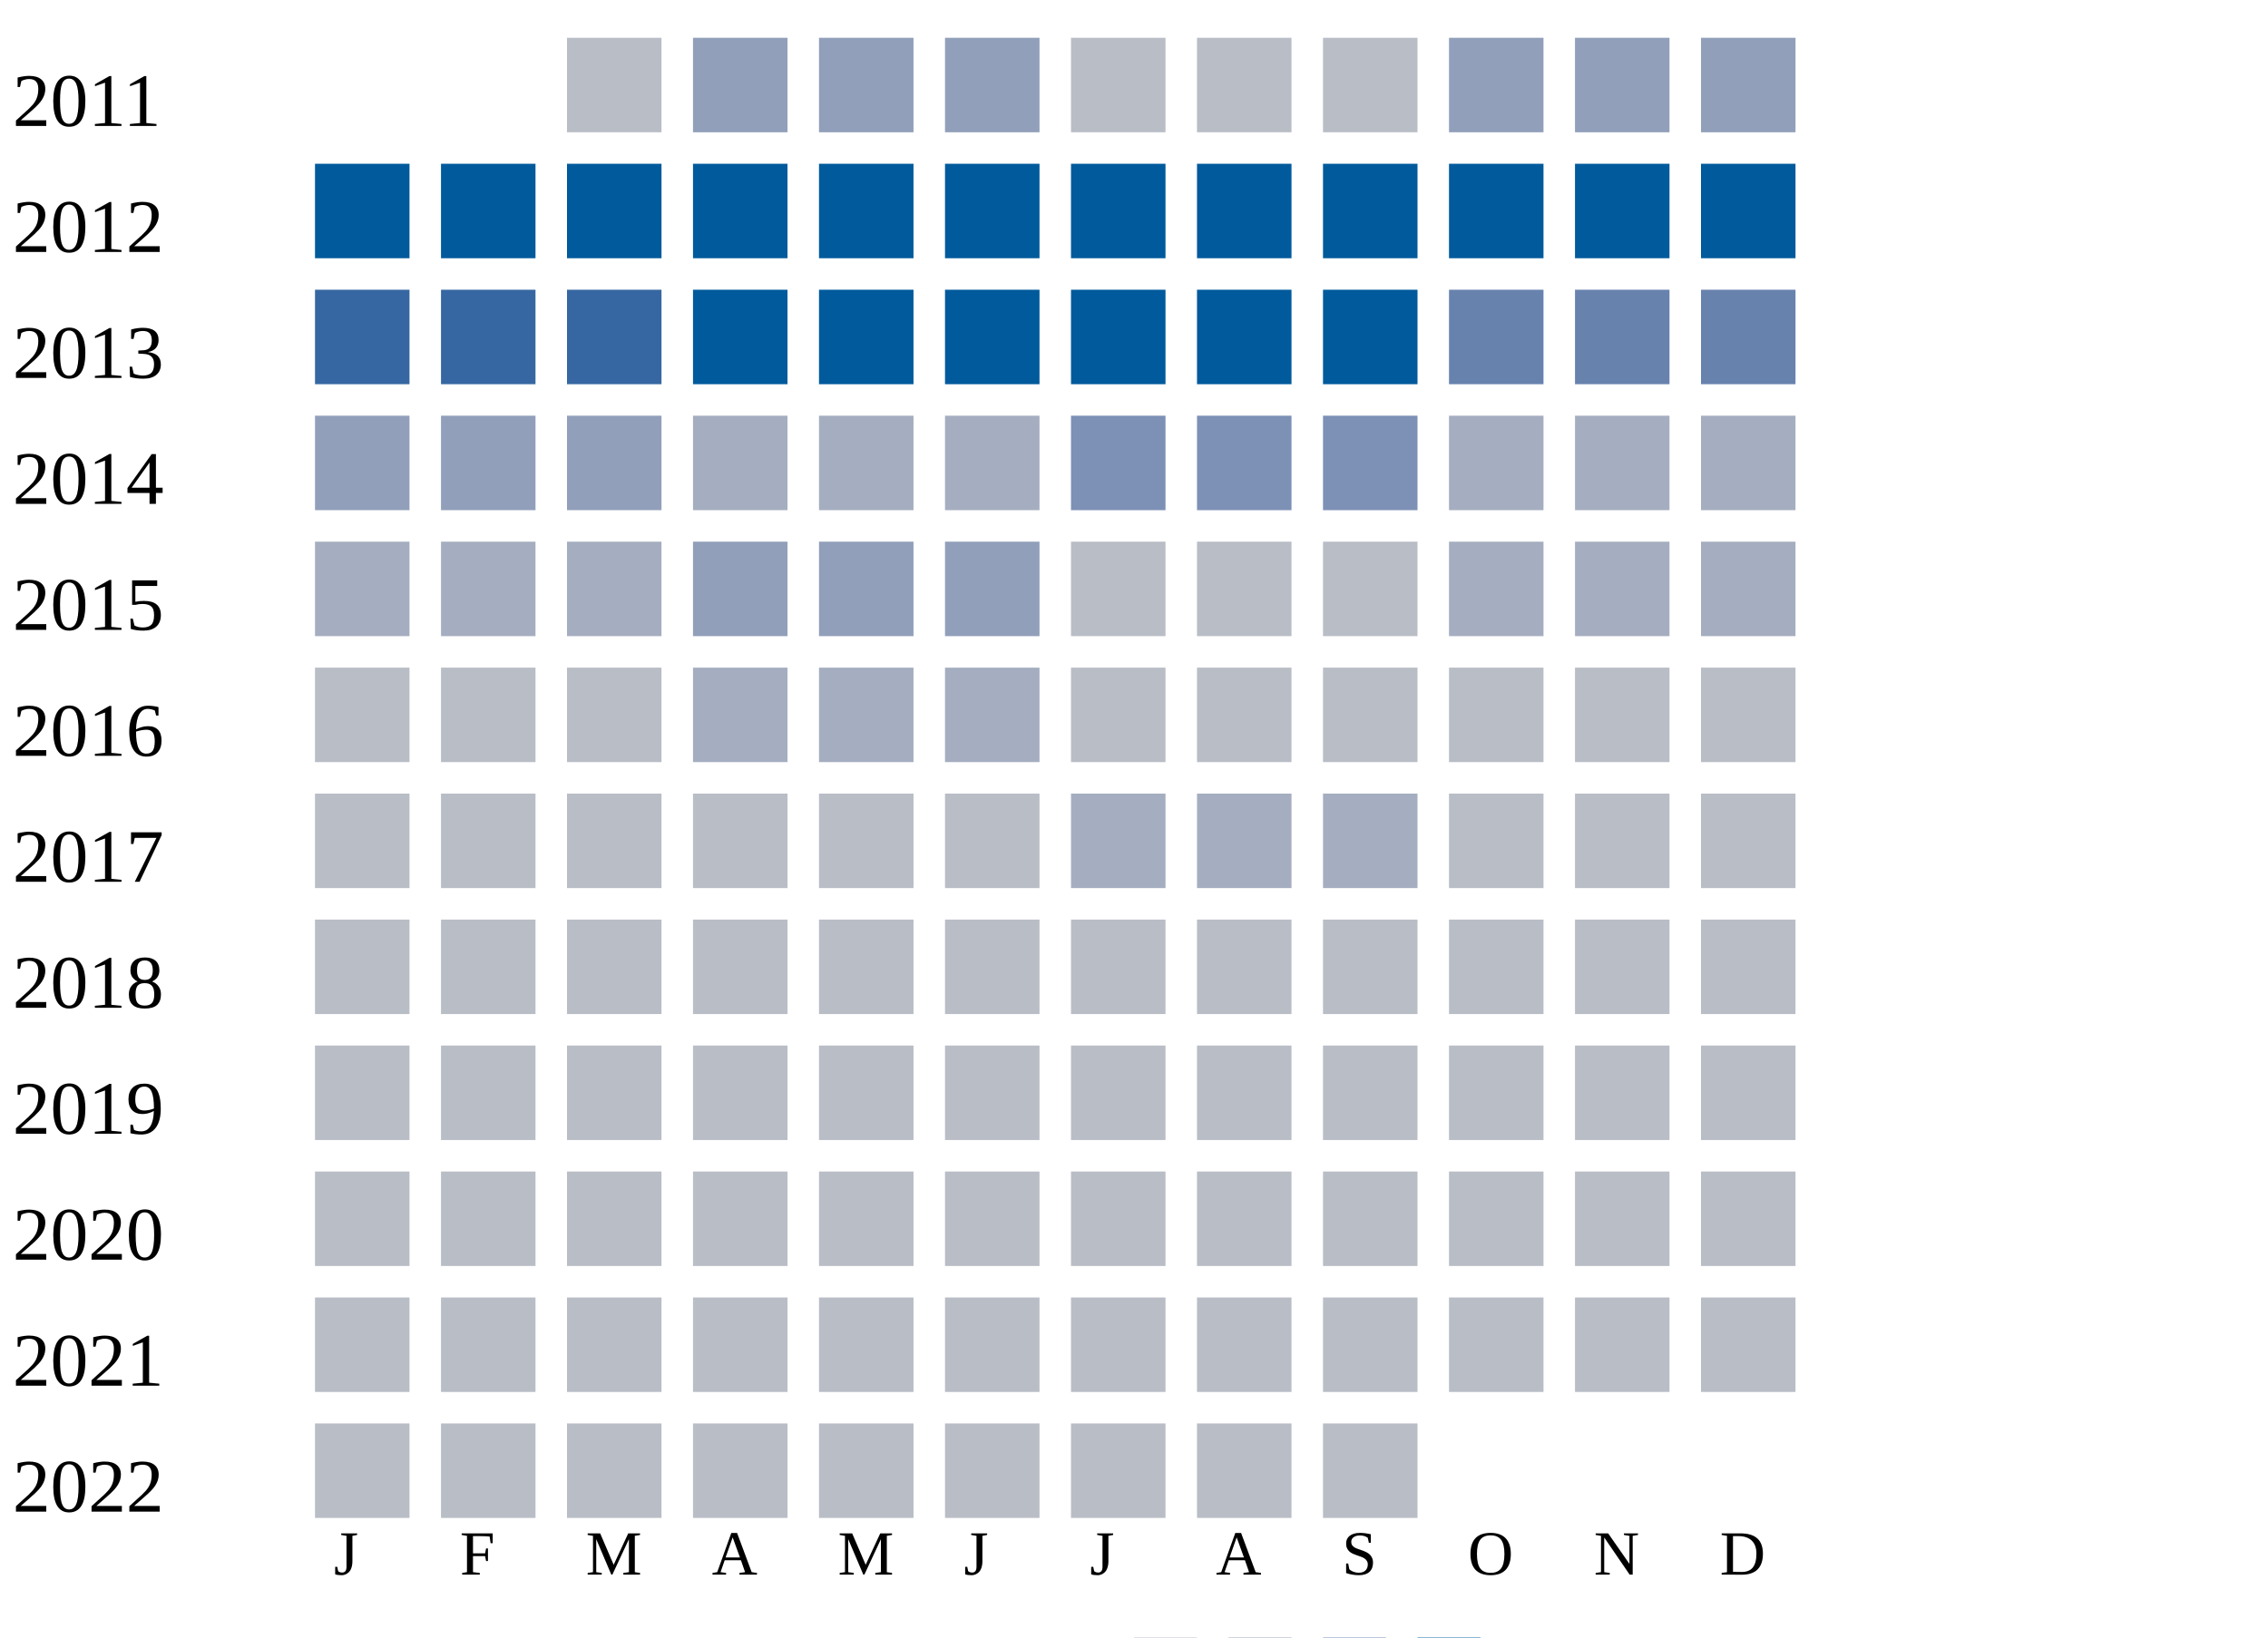
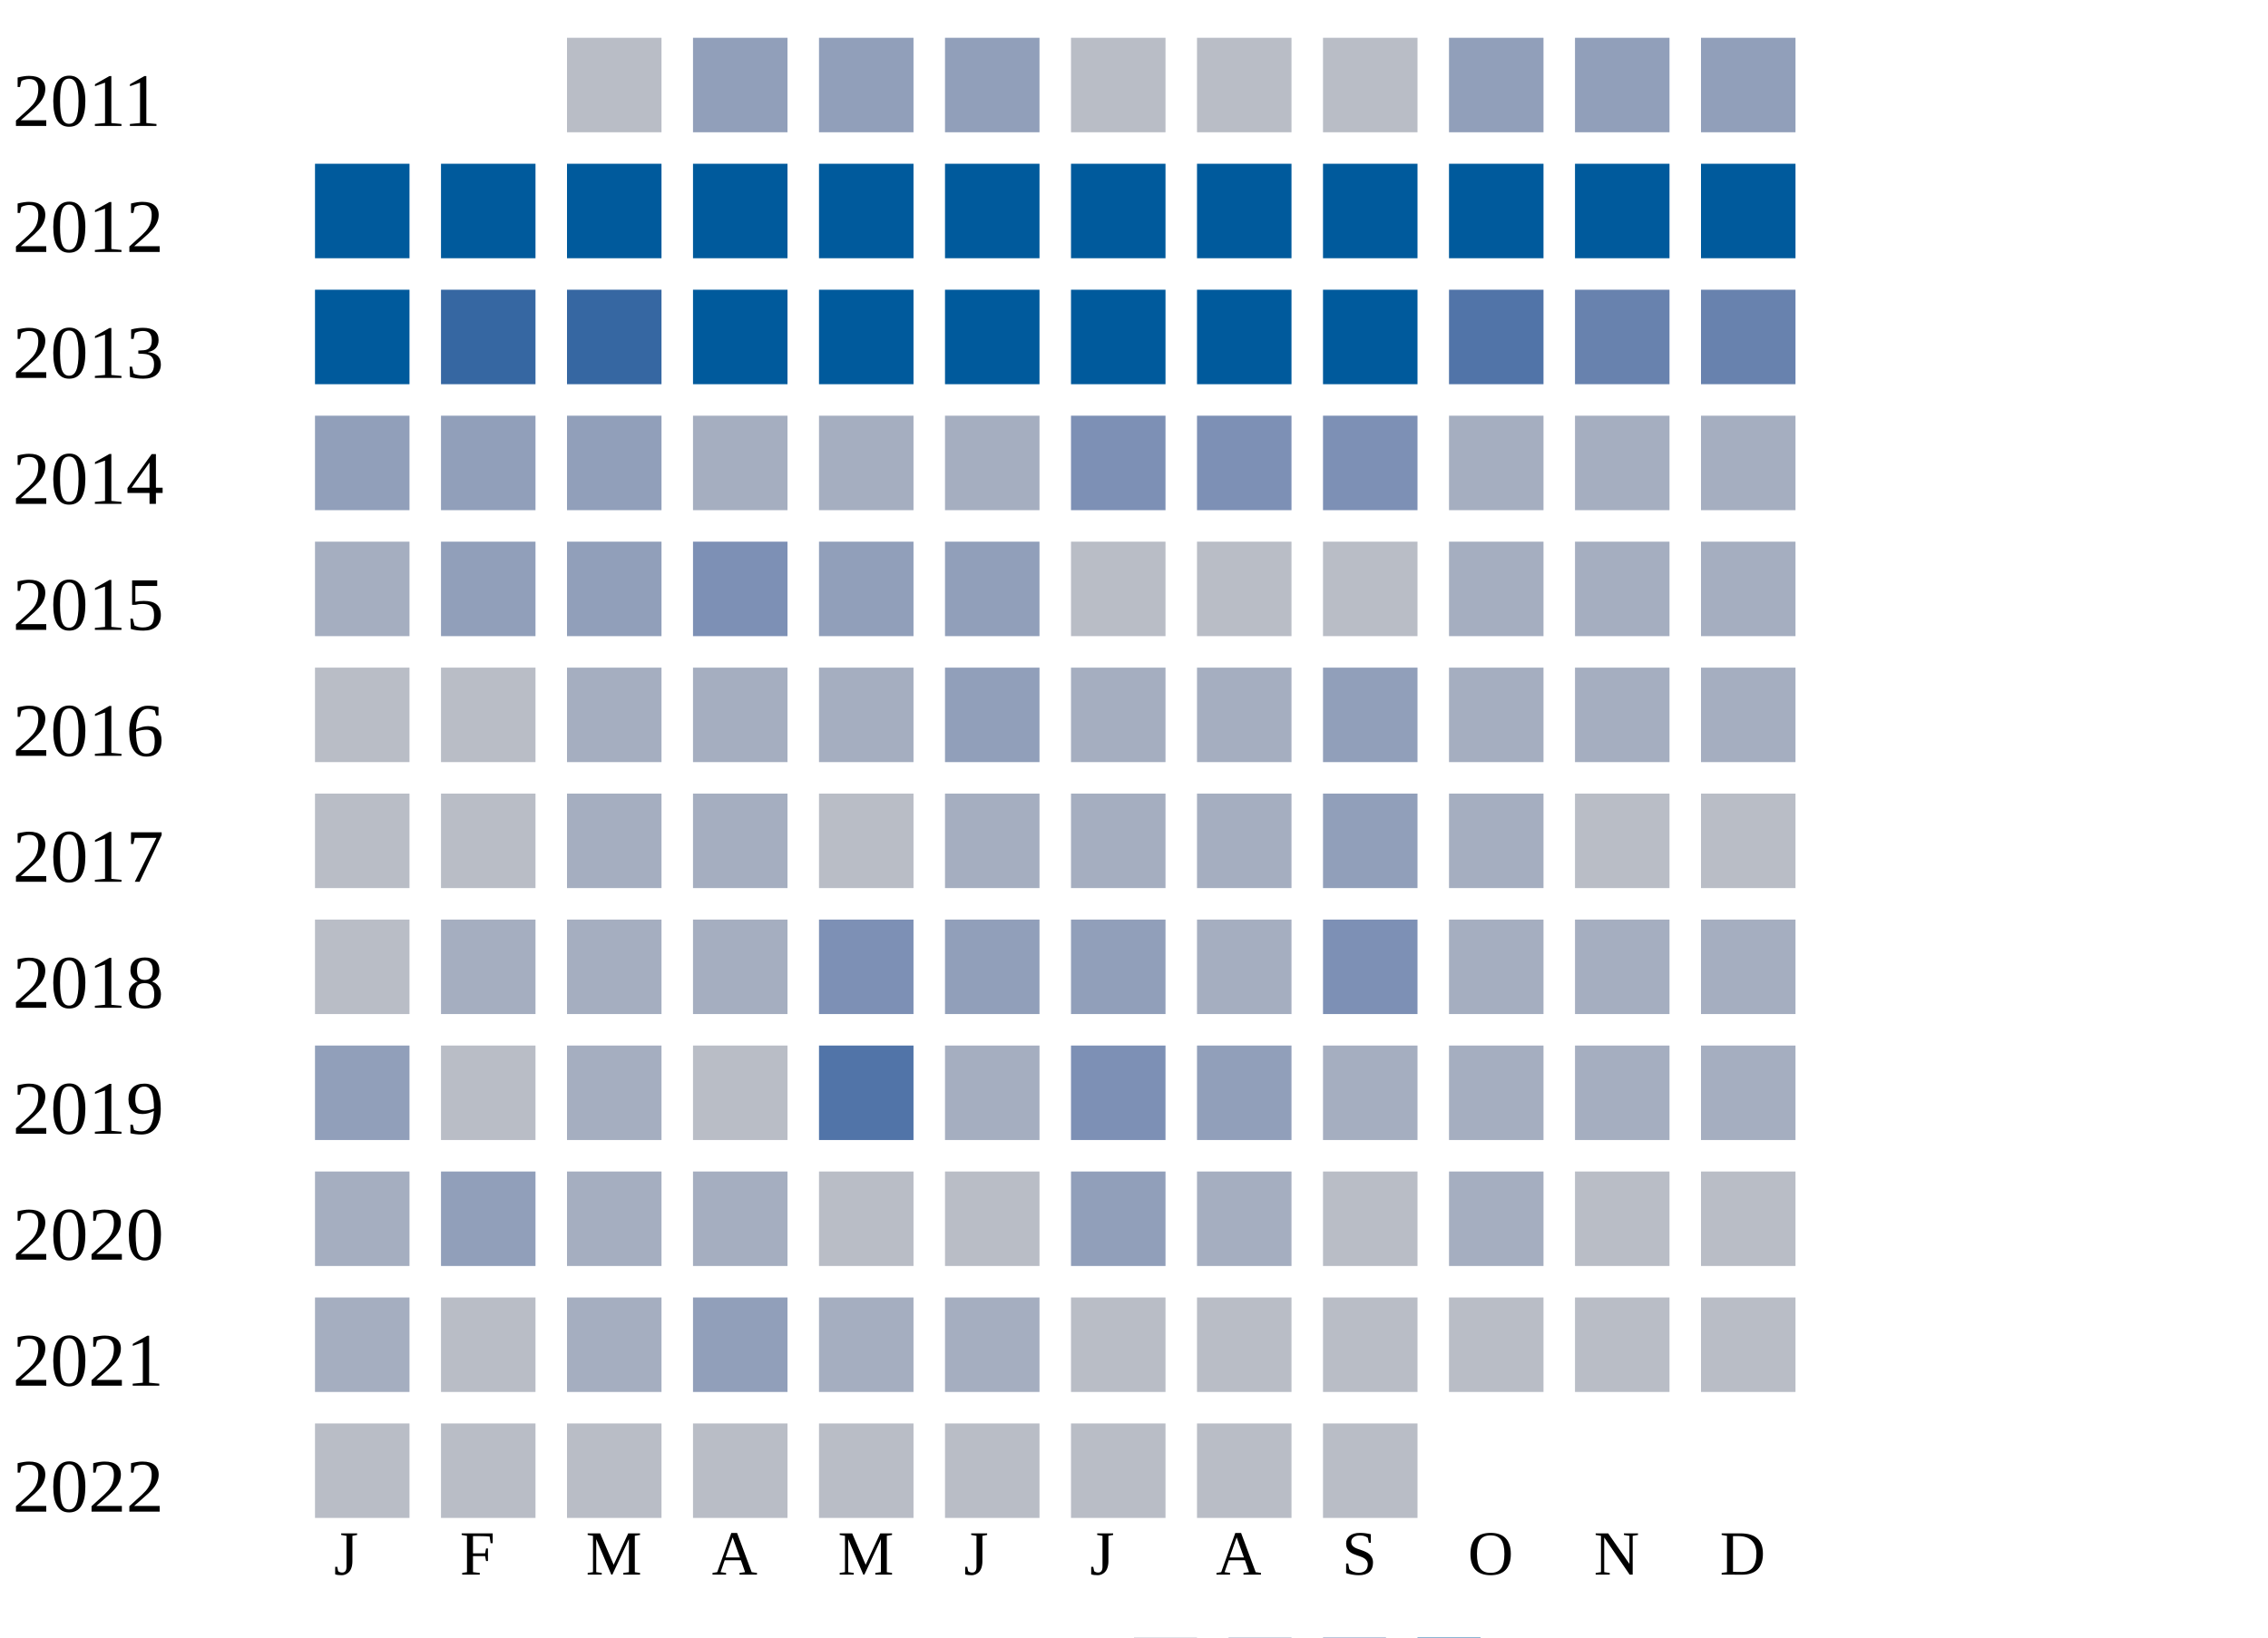
<svg xmlns="http://www.w3.org/2000/svg" width="360" height="260">
  <g transform="translate(0 0)">
    <text x="2" y="20">2011</text>
    <rect x="90" y="6" width="15" height="15" fill="#b9bdc6" />
    <rect x="110" y="6" width="15" height="15" fill="#919fba" />
    <rect x="130" y="6" width="15" height="15" fill="#919fba" />
    <rect x="150" y="6" width="15" height="15" fill="#919fba" />
    <rect x="170" y="6" width="15" height="15" fill="#b9bdc6" />
    <rect x="190" y="6" width="15" height="15" fill="#b9bdc6" />
    <rect x="210" y="6" width="15" height="15" fill="#b9bdc6" />
    <rect x="230" y="6" width="15" height="15" fill="#919fba" />
    <rect x="250" y="6" width="15" height="15" fill="#919fba" />
    <rect x="270" y="6" width="15" height="15" fill="#919fba" />
  </g>
  <g transform="translate(0 20)">
    <text x="2" y="20">2012</text>
    <rect x="50" y="6" width="15" height="15" fill="#005a9c" />
    <rect x="70" y="6" width="15" height="15" fill="#005a9c" />
    <rect x="90" y="6" width="15" height="15" fill="#005a9c" />
    <rect x="110" y="6" width="15" height="15" fill="#005a9c" />
    <rect x="130" y="6" width="15" height="15" fill="#005a9c" />
    <rect x="150" y="6" width="15" height="15" fill="#005a9c" />
    <rect x="170" y="6" width="15" height="15" fill="#005a9c" />
    <rect x="190" y="6" width="15" height="15" fill="#005a9c" />
    <rect x="210" y="6" width="15" height="15" fill="#005a9c" />
    <rect x="230" y="6" width="15" height="15" fill="#005a9c" />
    <rect x="250" y="6" width="15" height="15" fill="#005a9c" />
    <rect x="270" y="6" width="15" height="15" fill="#005a9c" />
  </g>
  <g transform="translate(0 40)">
    <text x="2" y="20">2013</text>
-     <rect x="50" y="6" width="15" height="15" fill="#3667a2" />
+     <rect x="50" y="6" width="15" height="15" fill="#005a9c" />
    <rect x="70" y="6" width="15" height="15" fill="#3667a2" />
    <rect x="90" y="6" width="15" height="15" fill="#3667a2" />
    <rect x="110" y="6" width="15" height="15" fill="#005a9c" />
    <rect x="130" y="6" width="15" height="15" fill="#005a9c" />
    <rect x="150" y="6" width="15" height="15" fill="#005a9c" />
    <rect x="170" y="6" width="15" height="15" fill="#005a9c" />
    <rect x="190" y="6" width="15" height="15" fill="#005a9c" />
    <rect x="210" y="6" width="15" height="15" fill="#005a9c" />
-     <rect x="230" y="6" width="15" height="15" fill="#6882ae" />
+     <rect x="230" y="6" width="15" height="15" fill="#5174a8" />
    <rect x="250" y="6" width="15" height="15" fill="#6882ae" />
    <rect x="270" y="6" width="15" height="15" fill="#6882ae" />
  </g>
  <g transform="translate(0 60)">
    <text x="2" y="20">2014</text>
    <rect x="50" y="6" width="15" height="15" fill="#919fba" />
    <rect x="70" y="6" width="15" height="15" fill="#919fba" />
    <rect x="90" y="6" width="15" height="15" fill="#919fba" />
    <rect x="110" y="6" width="15" height="15" fill="#a5aec0" />
    <rect x="130" y="6" width="15" height="15" fill="#a5aec0" />
    <rect x="150" y="6" width="15" height="15" fill="#a5aec0" />
    <rect x="170" y="6" width="15" height="15" fill="#7d90b5" />
    <rect x="190" y="6" width="15" height="15" fill="#7d90b5" />
    <rect x="210" y="6" width="15" height="15" fill="#7d90b5" />
    <rect x="230" y="6" width="15" height="15" fill="#a5aec0" />
    <rect x="250" y="6" width="15" height="15" fill="#a5aec0" />
    <rect x="270" y="6" width="15" height="15" fill="#a5aec0" />
  </g>
  <g transform="translate(0 80)">
    <text x="2" y="20">2015</text>
    <rect x="50" y="6" width="15" height="15" fill="#a5aec0" />
-     <rect x="70" y="6" width="15" height="15" fill="#a5aec0" />
-     <rect x="90" y="6" width="15" height="15" fill="#a5aec0" />
-     <rect x="110" y="6" width="15" height="15" fill="#919fba" />
+     <rect x="70" y="6" width="15" height="15" fill="#919fba" />
+     <rect x="90" y="6" width="15" height="15" fill="#919fba" />
+     <rect x="110" y="6" width="15" height="15" fill="#7d90b5" />
    <rect x="130" y="6" width="15" height="15" fill="#919fba" />
    <rect x="150" y="6" width="15" height="15" fill="#919fba" />
    <rect x="170" y="6" width="15" height="15" fill="#b9bdc6" />
    <rect x="190" y="6" width="15" height="15" fill="#b9bdc6" />
    <rect x="210" y="6" width="15" height="15" fill="#b9bdc6" />
    <rect x="230" y="6" width="15" height="15" fill="#a5aec0" />
    <rect x="250" y="6" width="15" height="15" fill="#a5aec0" />
    <rect x="270" y="6" width="15" height="15" fill="#a5aec0" />
  </g>
  <g transform="translate(0 100)">
    <text x="2" y="20">2016</text>
    <rect x="50" y="6" width="15" height="15" fill="#b9bdc6" />
    <rect x="70" y="6" width="15" height="15" fill="#b9bdc6" />
-     <rect x="90" y="6" width="15" height="15" fill="#b9bdc6" />
+     <rect x="90" y="6" width="15" height="15" fill="#a5aec0" />
    <rect x="110" y="6" width="15" height="15" fill="#a5aec0" />
    <rect x="130" y="6" width="15" height="15" fill="#a5aec0" />
-     <rect x="150" y="6" width="15" height="15" fill="#a5aec0" />
-     <rect x="170" y="6" width="15" height="15" fill="#b9bdc6" />
-     <rect x="190" y="6" width="15" height="15" fill="#b9bdc6" />
-     <rect x="210" y="6" width="15" height="15" fill="#b9bdc6" />
-     <rect x="230" y="6" width="15" height="15" fill="#b9bdc6" />
-     <rect x="250" y="6" width="15" height="15" fill="#b9bdc6" />
-     <rect x="270" y="6" width="15" height="15" fill="#b9bdc6" />
+     <rect x="150" y="6" width="15" height="15" fill="#919fba" />
+     <rect x="170" y="6" width="15" height="15" fill="#a5aec0" />
+     <rect x="190" y="6" width="15" height="15" fill="#a5aec0" />
+     <rect x="210" y="6" width="15" height="15" fill="#919fba" />
+     <rect x="230" y="6" width="15" height="15" fill="#a5aec0" />
+     <rect x="250" y="6" width="15" height="15" fill="#a5aec0" />
+     <rect x="270" y="6" width="15" height="15" fill="#a5aec0" />
  </g>
  <g transform="translate(0 120)">
    <text x="2" y="20">2017</text>
    <rect x="50" y="6" width="15" height="15" fill="#b9bdc6" />
    <rect x="70" y="6" width="15" height="15" fill="#b9bdc6" />
-     <rect x="90" y="6" width="15" height="15" fill="#b9bdc6" />
-     <rect x="110" y="6" width="15" height="15" fill="#b9bdc6" />
+     <rect x="90" y="6" width="15" height="15" fill="#a5aec0" />
+     <rect x="110" y="6" width="15" height="15" fill="#a5aec0" />
    <rect x="130" y="6" width="15" height="15" fill="#b9bdc6" />
-     <rect x="150" y="6" width="15" height="15" fill="#b9bdc6" />
+     <rect x="150" y="6" width="15" height="15" fill="#a5aec0" />
    <rect x="170" y="6" width="15" height="15" fill="#a5aec0" />
    <rect x="190" y="6" width="15" height="15" fill="#a5aec0" />
-     <rect x="210" y="6" width="15" height="15" fill="#a5aec0" />
-     <rect x="230" y="6" width="15" height="15" fill="#b9bdc6" />
+     <rect x="210" y="6" width="15" height="15" fill="#919fba" />
+     <rect x="230" y="6" width="15" height="15" fill="#a5aec0" />
    <rect x="250" y="6" width="15" height="15" fill="#b9bdc6" />
    <rect x="270" y="6" width="15" height="15" fill="#b9bdc6" />
  </g>
  <g transform="translate(0 140)">
    <text x="2" y="20">2018</text>
    <rect x="50" y="6" width="15" height="15" fill="#b9bdc6" />
-     <rect x="70" y="6" width="15" height="15" fill="#b9bdc6" />
-     <rect x="90" y="6" width="15" height="15" fill="#b9bdc6" />
-     <rect x="110" y="6" width="15" height="15" fill="#b9bdc6" />
-     <rect x="130" y="6" width="15" height="15" fill="#b9bdc6" />
-     <rect x="150" y="6" width="15" height="15" fill="#b9bdc6" />
-     <rect x="170" y="6" width="15" height="15" fill="#b9bdc6" />
-     <rect x="190" y="6" width="15" height="15" fill="#b9bdc6" />
-     <rect x="210" y="6" width="15" height="15" fill="#b9bdc6" />
-     <rect x="230" y="6" width="15" height="15" fill="#b9bdc6" />
-     <rect x="250" y="6" width="15" height="15" fill="#b9bdc6" />
-     <rect x="270" y="6" width="15" height="15" fill="#b9bdc6" />
+     <rect x="70" y="6" width="15" height="15" fill="#a5aec0" />
+     <rect x="90" y="6" width="15" height="15" fill="#a5aec0" />
+     <rect x="110" y="6" width="15" height="15" fill="#a5aec0" />
+     <rect x="130" y="6" width="15" height="15" fill="#7d90b5" />
+     <rect x="150" y="6" width="15" height="15" fill="#919fba" />
+     <rect x="170" y="6" width="15" height="15" fill="#919fba" />
+     <rect x="190" y="6" width="15" height="15" fill="#a5aec0" />
+     <rect x="210" y="6" width="15" height="15" fill="#7d90b5" />
+     <rect x="230" y="6" width="15" height="15" fill="#a5aec0" />
+     <rect x="250" y="6" width="15" height="15" fill="#a5aec0" />
+     <rect x="270" y="6" width="15" height="15" fill="#a5aec0" />
  </g>
  <g transform="translate(0 160)">
    <text x="2" y="20">2019</text>
-     <rect x="50" y="6" width="15" height="15" fill="#b9bdc6" />
+     <rect x="50" y="6" width="15" height="15" fill="#919fba" />
    <rect x="70" y="6" width="15" height="15" fill="#b9bdc6" />
-     <rect x="90" y="6" width="15" height="15" fill="#b9bdc6" />
+     <rect x="90" y="6" width="15" height="15" fill="#a5aec0" />
    <rect x="110" y="6" width="15" height="15" fill="#b9bdc6" />
-     <rect x="130" y="6" width="15" height="15" fill="#b9bdc6" />
-     <rect x="150" y="6" width="15" height="15" fill="#b9bdc6" />
-     <rect x="170" y="6" width="15" height="15" fill="#b9bdc6" />
-     <rect x="190" y="6" width="15" height="15" fill="#b9bdc6" />
-     <rect x="210" y="6" width="15" height="15" fill="#b9bdc6" />
-     <rect x="230" y="6" width="15" height="15" fill="#b9bdc6" />
-     <rect x="250" y="6" width="15" height="15" fill="#b9bdc6" />
-     <rect x="270" y="6" width="15" height="15" fill="#b9bdc6" />
+     <rect x="130" y="6" width="15" height="15" fill="#5174a8" />
+     <rect x="150" y="6" width="15" height="15" fill="#a5aec0" />
+     <rect x="170" y="6" width="15" height="15" fill="#7d90b5" />
+     <rect x="190" y="6" width="15" height="15" fill="#919fba" />
+     <rect x="210" y="6" width="15" height="15" fill="#a5aec0" />
+     <rect x="230" y="6" width="15" height="15" fill="#a5aec0" />
+     <rect x="250" y="6" width="15" height="15" fill="#a5aec0" />
+     <rect x="270" y="6" width="15" height="15" fill="#a5aec0" />
  </g>
  <g transform="translate(0 180)">
    <text x="2" y="20">2020</text>
-     <rect x="50" y="6" width="15" height="15" fill="#b9bdc6" />
-     <rect x="70" y="6" width="15" height="15" fill="#b9bdc6" />
-     <rect x="90" y="6" width="15" height="15" fill="#b9bdc6" />
-     <rect x="110" y="6" width="15" height="15" fill="#b9bdc6" />
+     <rect x="50" y="6" width="15" height="15" fill="#a5aec0" />
+     <rect x="70" y="6" width="15" height="15" fill="#919fba" />
+     <rect x="90" y="6" width="15" height="15" fill="#a5aec0" />
+     <rect x="110" y="6" width="15" height="15" fill="#a5aec0" />
    <rect x="130" y="6" width="15" height="15" fill="#b9bdc6" />
    <rect x="150" y="6" width="15" height="15" fill="#b9bdc6" />
-     <rect x="170" y="6" width="15" height="15" fill="#b9bdc6" />
-     <rect x="190" y="6" width="15" height="15" fill="#b9bdc6" />
+     <rect x="170" y="6" width="15" height="15" fill="#919fba" />
+     <rect x="190" y="6" width="15" height="15" fill="#a5aec0" />
    <rect x="210" y="6" width="15" height="15" fill="#b9bdc6" />
-     <rect x="230" y="6" width="15" height="15" fill="#b9bdc6" />
+     <rect x="230" y="6" width="15" height="15" fill="#a5aec0" />
    <rect x="250" y="6" width="15" height="15" fill="#b9bdc6" />
    <rect x="270" y="6" width="15" height="15" fill="#b9bdc6" />
  </g>
  <g transform="translate(0 200)">
    <text x="2" y="20">2021</text>
-     <rect x="50" y="6" width="15" height="15" fill="#b9bdc6" />
+     <rect x="50" y="6" width="15" height="15" fill="#a5aec0" />
    <rect x="70" y="6" width="15" height="15" fill="#b9bdc6" />
-     <rect x="90" y="6" width="15" height="15" fill="#b9bdc6" />
-     <rect x="110" y="6" width="15" height="15" fill="#b9bdc6" />
-     <rect x="130" y="6" width="15" height="15" fill="#b9bdc6" />
-     <rect x="150" y="6" width="15" height="15" fill="#b9bdc6" />
+     <rect x="90" y="6" width="15" height="15" fill="#a5aec0" />
+     <rect x="110" y="6" width="15" height="15" fill="#919fba" />
+     <rect x="130" y="6" width="15" height="15" fill="#a5aec0" />
+     <rect x="150" y="6" width="15" height="15" fill="#a5aec0" />
    <rect x="170" y="6" width="15" height="15" fill="#b9bdc6" />
    <rect x="190" y="6" width="15" height="15" fill="#b9bdc6" />
    <rect x="210" y="6" width="15" height="15" fill="#b9bdc6" />
    <rect x="230" y="6" width="15" height="15" fill="#b9bdc6" />
    <rect x="250" y="6" width="15" height="15" fill="#b9bdc6" />
    <rect x="270" y="6" width="15" height="15" fill="#b9bdc6" />
  </g>
  <g transform="translate(0 220)">
    <text x="2" y="20">2022</text>
    <rect x="50" y="6" width="15" height="15" fill="#b9bdc6" />
    <rect x="70" y="6" width="15" height="15" fill="#b9bdc6" />
    <rect x="90" y="6" width="15" height="15" fill="#b9bdc6" />
    <rect x="110" y="6" width="15" height="15" fill="#b9bdc6" />
    <rect x="130" y="6" width="15" height="15" fill="#b9bdc6" />
    <rect x="150" y="6" width="15" height="15" fill="#b9bdc6" />
    <rect x="170" y="6" width="15" height="15" fill="#b9bdc6" />
    <rect x="190" y="6" width="15" height="15" fill="#b9bdc6" />
    <rect x="210" y="6" width="15" height="15" fill="#b9bdc6" />
  </g>
  <text style="font-size: 10px; text-align: center" x="53" y="250">J</text>
  <text style="font-size: 10px; text-align: center" x="73" y="250">F</text>
  <text style="font-size: 10px; text-align: center" x="93" y="250">M</text>
  <text style="font-size: 10px; text-align: center" x="113" y="250">A</text>
  <text style="font-size: 10px; text-align: center" x="133" y="250">M</text>
  <text style="font-size: 10px; text-align: center" x="153" y="250">J</text>
  <text style="font-size: 10px; text-align: center" x="173" y="250">J</text>
  <text style="font-size: 10px; text-align: center" x="193" y="250">A</text>
  <text style="font-size: 10px; text-align: center" x="213" y="250">S</text>
  <text style="font-size: 10px; text-align: center" x="233" y="250">O</text>
  <text style="font-size: 10px; text-align: center" x="253" y="250">N</text>
  <text style="font-size: 10px; text-align: center" x="273" y="250">D</text>
  <text style="font-size: 10px;" x="155" y="269">Less</text>
  <rect fill="#b9bdc6" width="10" height="10" x="180" y="260" />
  <rect fill="#919fba" width="10" height="10" x="195" y="260" />
  <rect fill="#6882ae" width="10" height="10" x="210" y="260" />
  <rect fill="#005a9c" width="10" height="10" x="225" y="260" />
  <text x="240" y="269" style="font-size: 10px;">More</text>
</svg>
